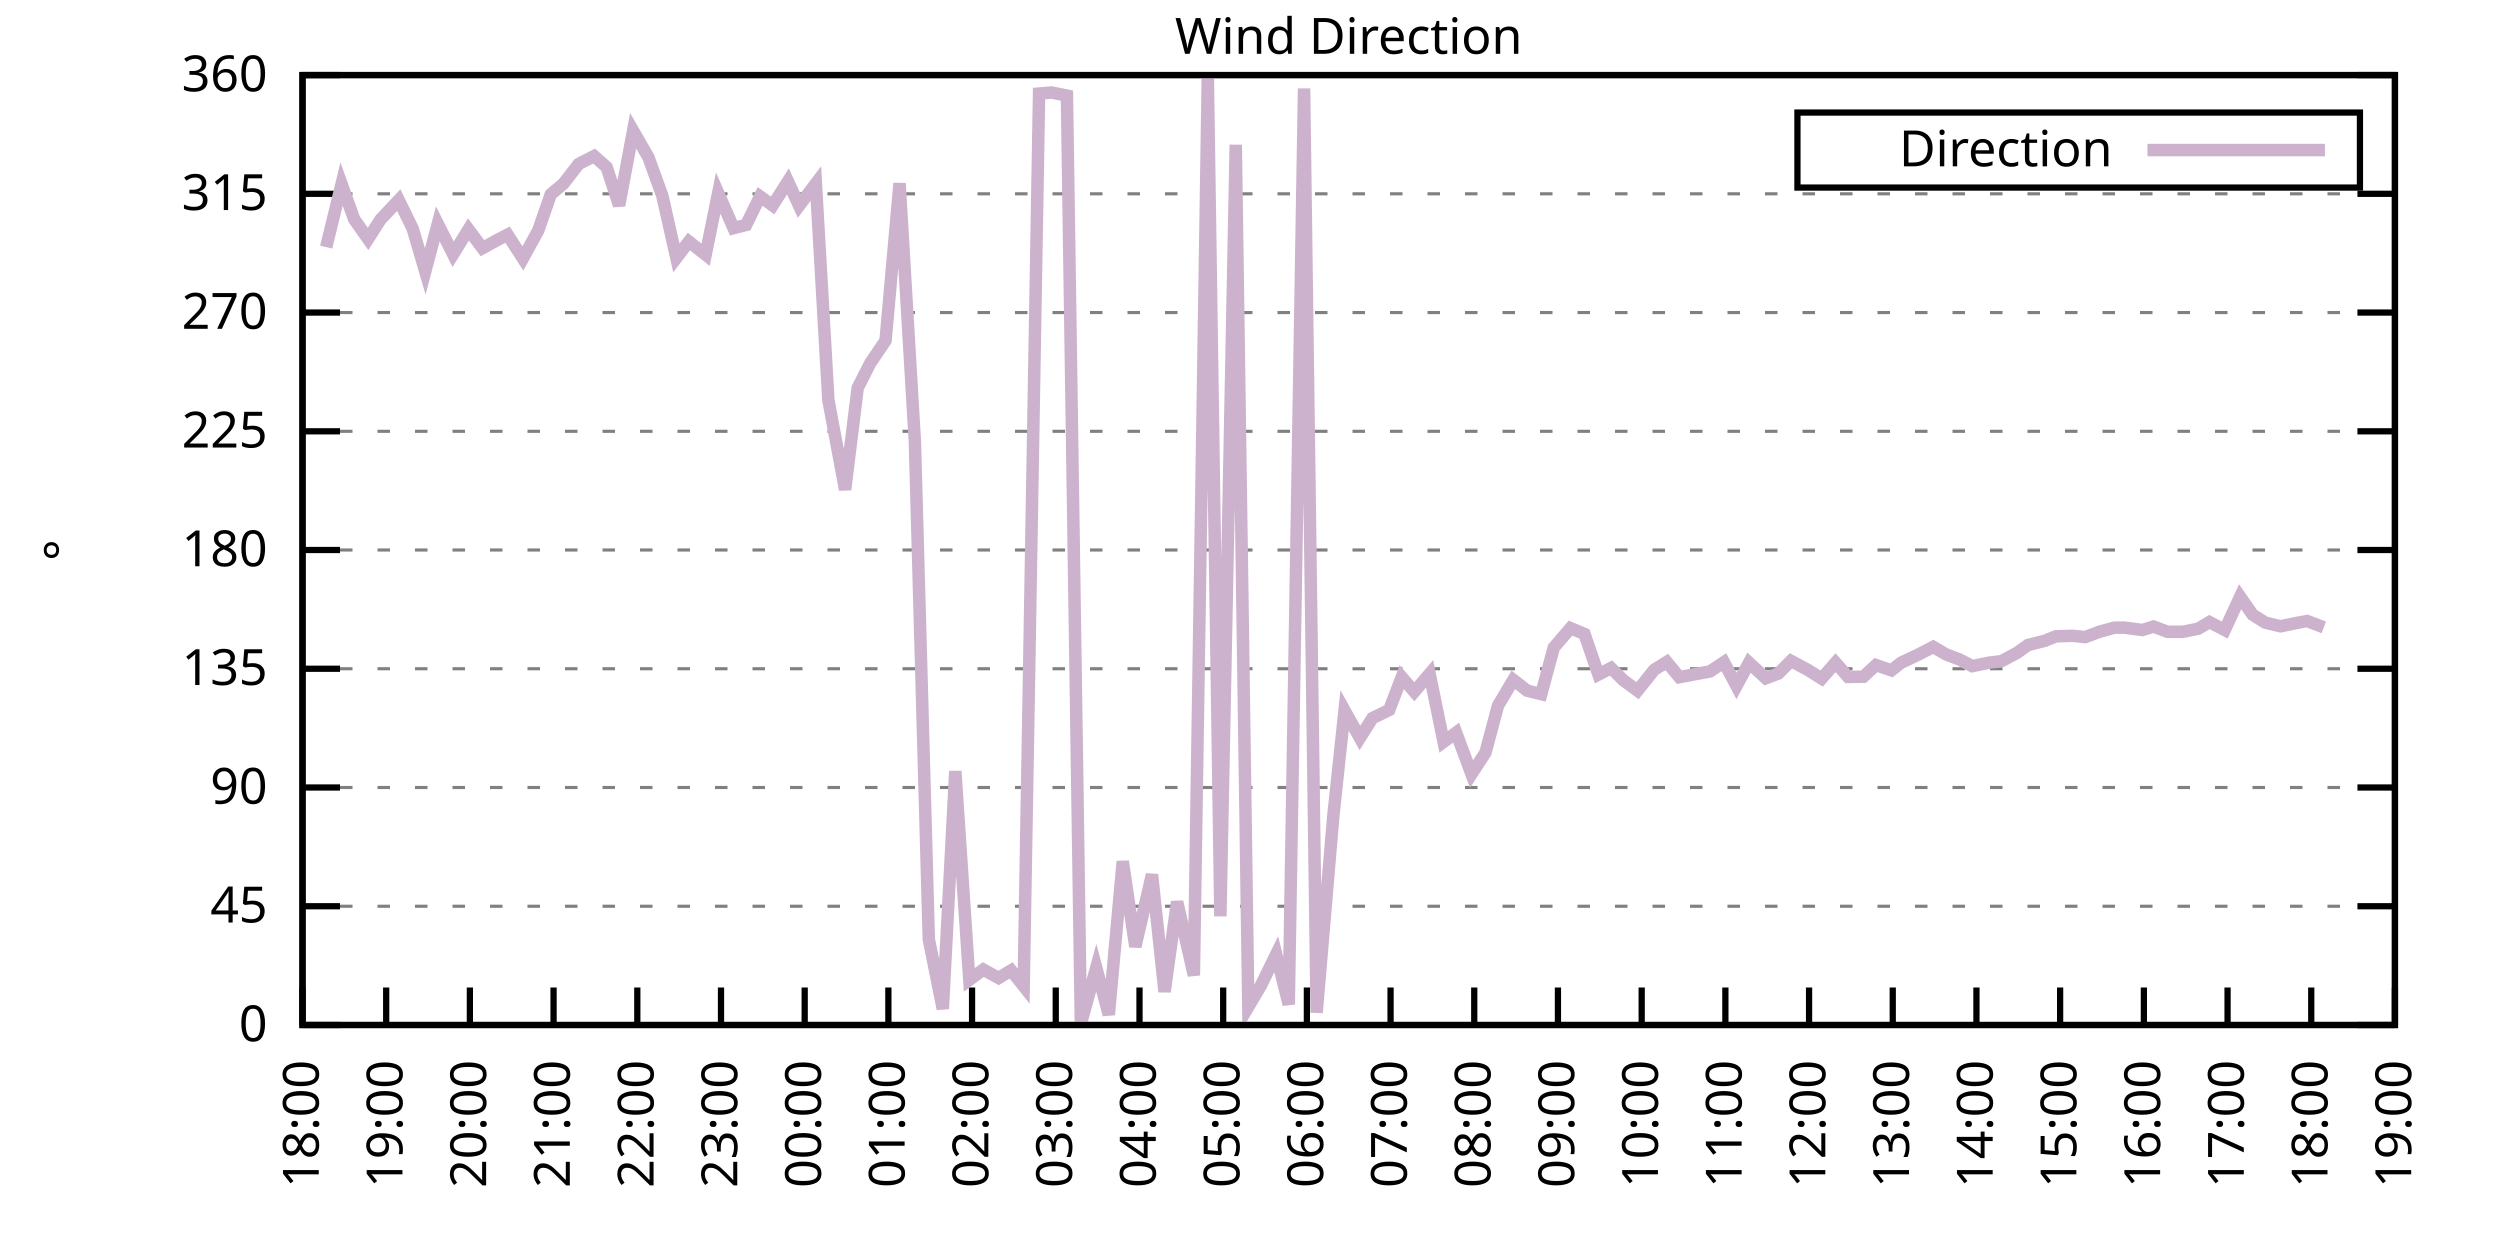
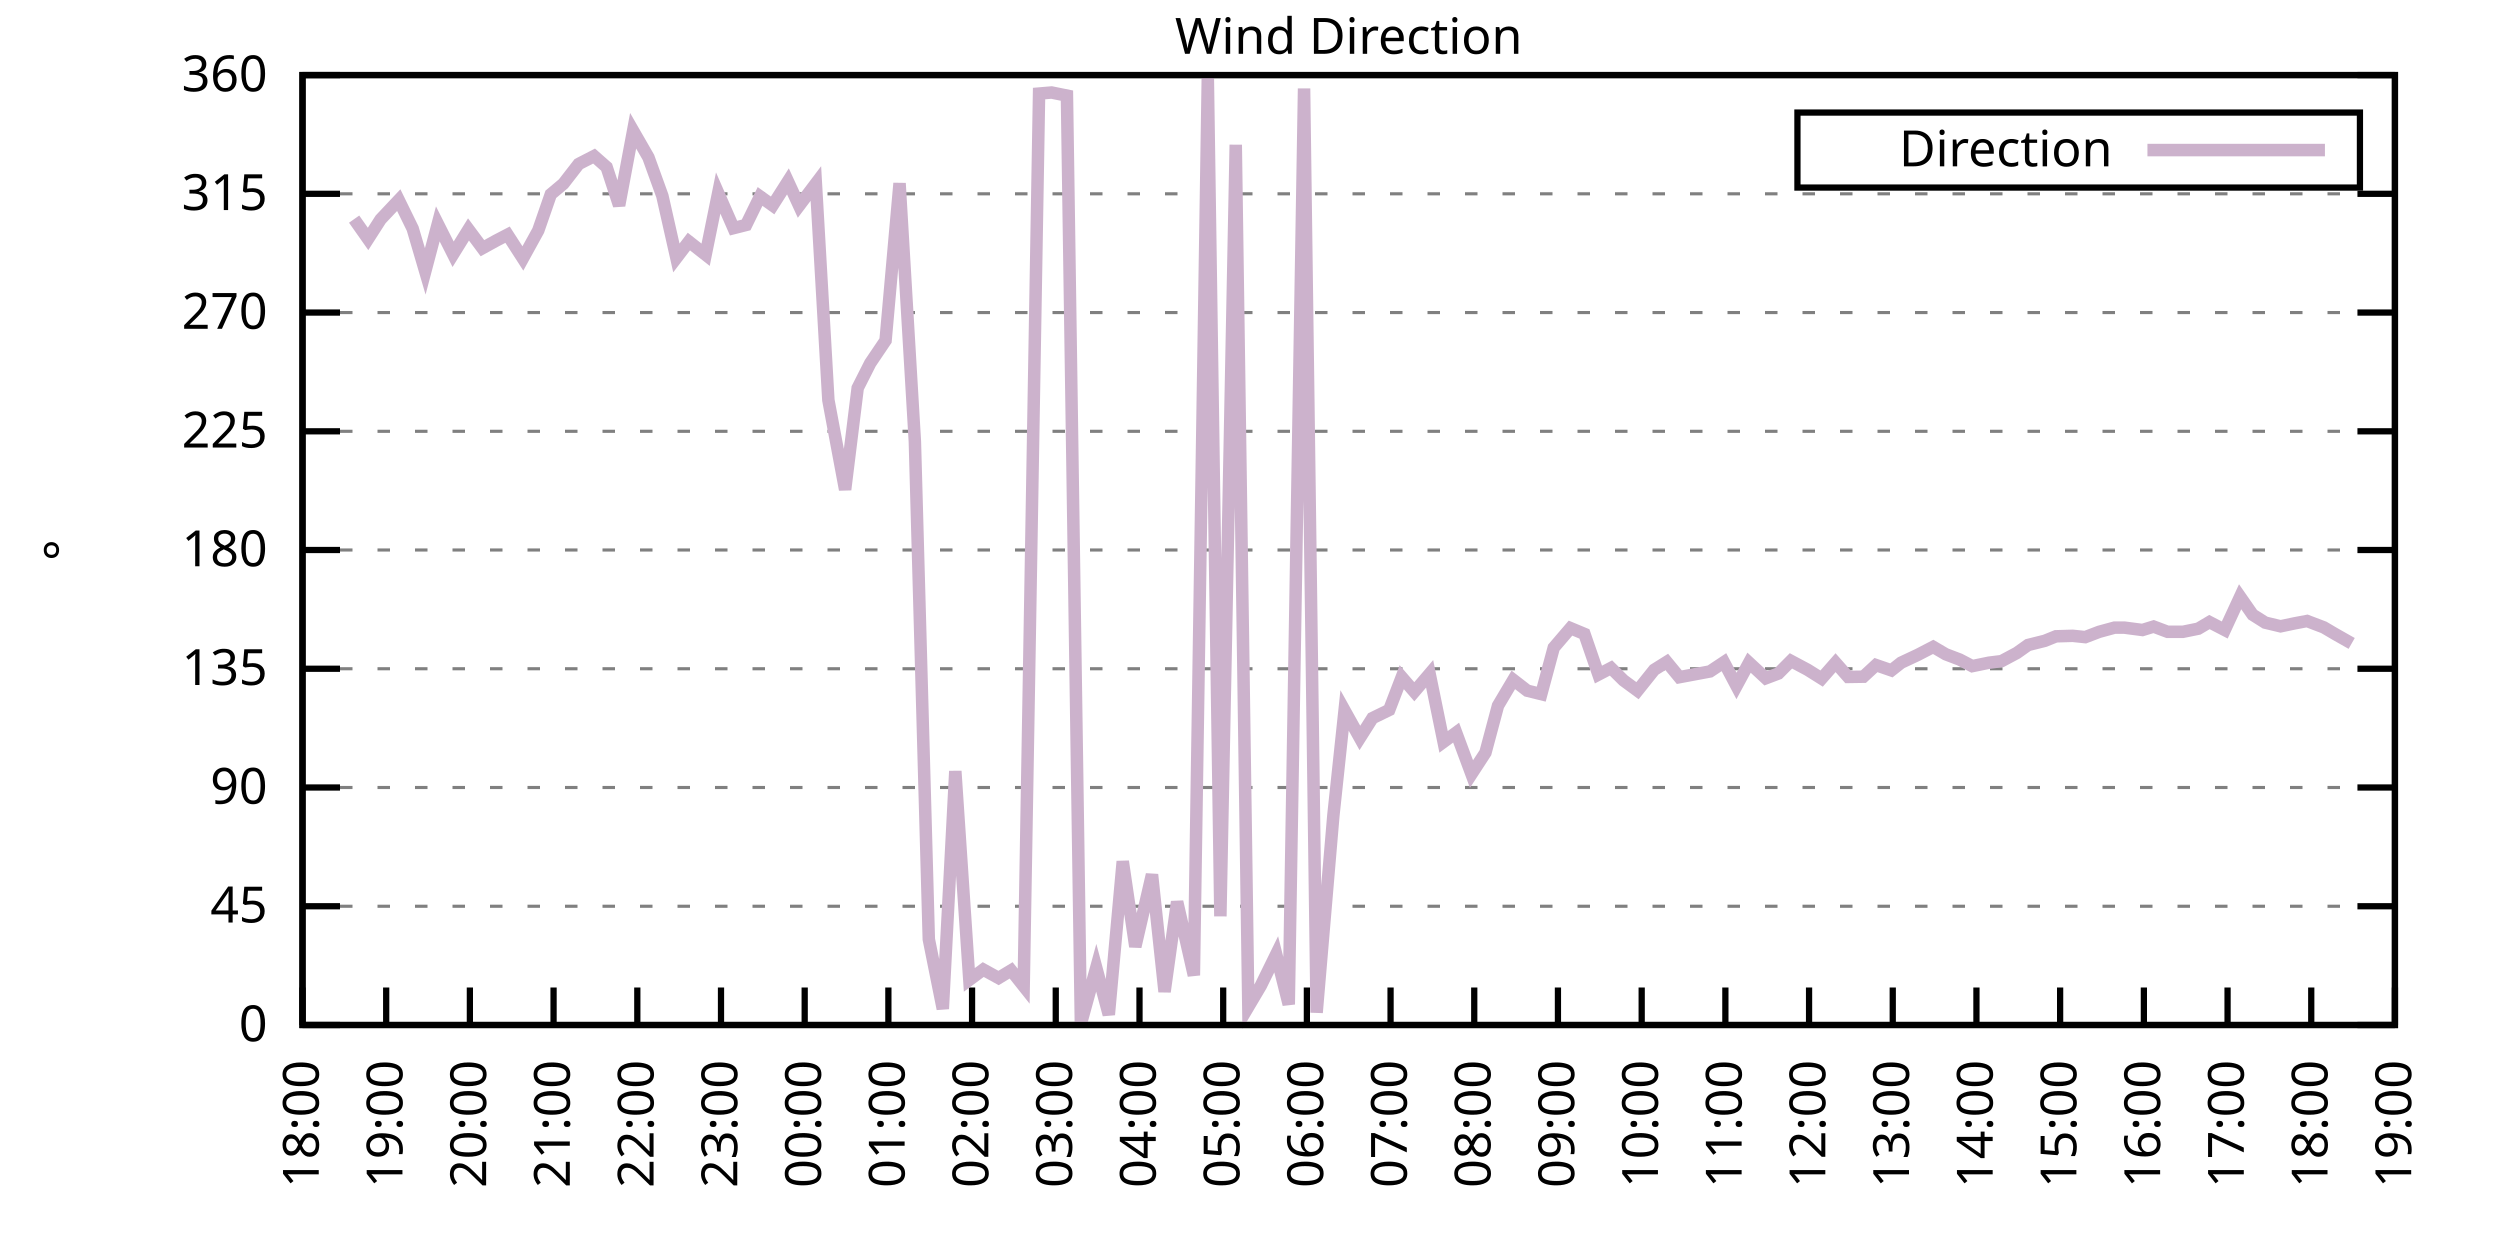
<svg xmlns="http://www.w3.org/2000/svg" xmlns:xlink="http://www.w3.org/1999/xlink" width="400" height="200" viewBox="0 0 400 200">
  <g id="gnuplot_canvas">
    <rect x="0" y="0" width="400" height="200" fill="none" />
    <defs>
      <circle id="gpDot" r="0.5" stroke-width="0.5" stroke="currentColor" />
      <path id="gpPt0" stroke-width="0.333" stroke="currentColor" d="M-1,0 h2 M0,-1 v2" />
      <path id="gpPt1" stroke-width="0.333" stroke="currentColor" d="M-1,-1 L1,1 M1,-1 L-1,1" />
      <path id="gpPt2" stroke-width="0.333" stroke="currentColor" d="M-1,0 L1,0 M0,-1 L0,1 M-1,-1 L1,1 M-1,1 L1,-1" />
      <rect id="gpPt3" stroke-width="0.333" stroke="currentColor" x="-1" y="-1" width="2" height="2" />
      <rect id="gpPt4" stroke-width="0.333" stroke="currentColor" fill="currentColor" x="-1" y="-1" width="2" height="2" />
      <circle id="gpPt5" stroke-width="0.333" stroke="currentColor" cx="0" cy="0" r="1" />
      <use xlink:href="#gpPt5" id="gpPt6" fill="currentColor" stroke="none" />
      <path id="gpPt7" stroke-width="0.333" stroke="currentColor" d="M0,-1.33 L-1.33,0.67 L1.33,0.67 z" />
      <use xlink:href="#gpPt7" id="gpPt8" fill="currentColor" stroke="none" />
      <use xlink:href="#gpPt7" id="gpPt9" stroke="currentColor" transform="rotate(180)" />
      <use xlink:href="#gpPt9" id="gpPt10" fill="currentColor" stroke="none" />
      <use xlink:href="#gpPt3" id="gpPt11" stroke="currentColor" transform="rotate(45)" />
      <use xlink:href="#gpPt11" id="gpPt12" fill="currentColor" stroke="none" />
      <path id="gpPt13" stroke-width="0.333" stroke="currentColor" d="M0,1.330 L1.265,0.411 L0.782,-1.067 L-0.782,-1.076 L-1.265,0.411 z" />
      <use xlink:href="#gpPt13" id="gpPt14" fill="currentColor" stroke="none" />
      <filter id="textbox" filterUnits="objectBoundingBox" x="0" y="0" height="1" width="1">
        <feFlood flood-color="white" flood-opacity="1" result="bgnd" />
        <feComposite in="SourceGraphic" in2="bgnd" operator="atop" />
      </filter>
      <filter id="greybox" filterUnits="objectBoundingBox" x="0" y="0" height="1" width="1">
        <feFlood flood-color="lightgrey" flood-opacity="1" result="grey" />
        <feComposite in="SourceGraphic" in2="grey" operator="atop" />
      </filter>
    </defs>
    <g fill="none" color="white" stroke="currentColor" stroke-width="1.00" stroke-linecap="butt" stroke-linejoin="miter">
</g>
    <g fill="none" color="black" stroke="currentColor" stroke-width="1.00" stroke-linecap="butt" stroke-linejoin="miter">
      <g stroke="none" shape-rendering="crispEdges">
        <polygon fill="rgb(255, 255, 255)" points="48.40,164.00 383.18,164.00 383.18,12.02 48.40,12.02 " />
      </g>
    </g>
    <g fill="none" color="black" stroke="currentColor" stroke-width="1.00" stroke-linecap="butt" stroke-linejoin="miter">
</g>
    <g fill="none" color="black" stroke="black" stroke-width="0.50" stroke-linecap="butt" stroke-linejoin="miter">
</g>
    <g fill="none" color="gray" stroke="currentColor" stroke-width="0.50" stroke-linecap="butt" stroke-linejoin="miter">
      <path stroke="gray" stroke-dasharray="2,4" class="gridline" d="M48.40,164.00 L383.19,164.00  " />
    </g>
    <g fill="none" color="gray" stroke="gray" stroke-width="1.00" stroke-linecap="butt" stroke-linejoin="miter">
</g>
    <g fill="none" color="black" stroke="currentColor" stroke-width="1.00" stroke-linecap="butt" stroke-linejoin="miter">
      <path stroke="black" d="M48.40,164.00 L54.40,164.00 M383.19,164.00 L377.19,164.00  " />
      <g transform="translate(42.80,166.60)" stroke="none" fill="black" font-family="Sans" font-size="8.00" text-anchor="end">
        <text>
          <tspan font-family="Sans"> 0</tspan>
        </text>
      </g>
    </g>
    <g fill="none" color="black" stroke="currentColor" stroke-width="1.00" stroke-linecap="butt" stroke-linejoin="miter">
</g>
    <g fill="none" color="black" stroke="black" stroke-width="0.50" stroke-linecap="butt" stroke-linejoin="miter">
</g>
    <g fill="none" color="gray" stroke="currentColor" stroke-width="0.50" stroke-linecap="butt" stroke-linejoin="miter">
      <path stroke="gray" stroke-dasharray="2,4" class="gridline" d="M48.40,145.00 L383.19,145.00  " />
    </g>
    <g fill="none" color="gray" stroke="gray" stroke-width="1.00" stroke-linecap="butt" stroke-linejoin="miter">
</g>
    <g fill="none" color="black" stroke="currentColor" stroke-width="1.00" stroke-linecap="butt" stroke-linejoin="miter">
      <path stroke="black" d="M48.40,145.00 L54.40,145.00 M383.19,145.00 L377.19,145.00  " />
      <g transform="translate(42.80,147.60)" stroke="none" fill="black" font-family="Sans" font-size="8.00" text-anchor="end">
        <text>
          <tspan font-family="Sans"> 45</tspan>
        </text>
      </g>
    </g>
    <g fill="none" color="black" stroke="currentColor" stroke-width="1.00" stroke-linecap="butt" stroke-linejoin="miter">
</g>
    <g fill="none" color="black" stroke="black" stroke-width="0.50" stroke-linecap="butt" stroke-linejoin="miter">
</g>
    <g fill="none" color="gray" stroke="currentColor" stroke-width="0.50" stroke-linecap="butt" stroke-linejoin="miter">
      <path stroke="gray" stroke-dasharray="2,4" class="gridline" d="M48.40,126.00 L383.19,126.00  " />
    </g>
    <g fill="none" color="gray" stroke="gray" stroke-width="1.00" stroke-linecap="butt" stroke-linejoin="miter">
</g>
    <g fill="none" color="black" stroke="currentColor" stroke-width="1.00" stroke-linecap="butt" stroke-linejoin="miter">
      <path stroke="black" d="M48.40,126.00 L54.40,126.00 M383.19,126.00 L377.19,126.00  " />
      <g transform="translate(42.80,128.60)" stroke="none" fill="black" font-family="Sans" font-size="8.00" text-anchor="end">
        <text>
          <tspan font-family="Sans"> 90</tspan>
        </text>
      </g>
    </g>
    <g fill="none" color="black" stroke="currentColor" stroke-width="1.00" stroke-linecap="butt" stroke-linejoin="miter">
</g>
    <g fill="none" color="black" stroke="black" stroke-width="0.50" stroke-linecap="butt" stroke-linejoin="miter">
</g>
    <g fill="none" color="gray" stroke="currentColor" stroke-width="0.50" stroke-linecap="butt" stroke-linejoin="miter">
      <path stroke="gray" stroke-dasharray="2,4" class="gridline" d="M48.40,107.00 L383.19,107.00  " />
    </g>
    <g fill="none" color="gray" stroke="gray" stroke-width="1.00" stroke-linecap="butt" stroke-linejoin="miter">
</g>
    <g fill="none" color="black" stroke="currentColor" stroke-width="1.00" stroke-linecap="butt" stroke-linejoin="miter">
      <path stroke="black" d="M48.40,107.00 L54.40,107.00 M383.19,107.00 L377.19,107.00  " />
      <g transform="translate(42.80,109.60)" stroke="none" fill="black" font-family="Sans" font-size="8.00" text-anchor="end">
        <text>
          <tspan font-family="Sans"> 135</tspan>
        </text>
      </g>
    </g>
    <g fill="none" color="black" stroke="currentColor" stroke-width="1.00" stroke-linecap="butt" stroke-linejoin="miter">
</g>
    <g fill="none" color="black" stroke="black" stroke-width="0.50" stroke-linecap="butt" stroke-linejoin="miter">
</g>
    <g fill="none" color="gray" stroke="currentColor" stroke-width="0.50" stroke-linecap="butt" stroke-linejoin="miter">
      <path stroke="gray" stroke-dasharray="2,4" class="gridline" d="M48.40,88.00 L383.19,88.00  " />
    </g>
    <g fill="none" color="gray" stroke="gray" stroke-width="1.00" stroke-linecap="butt" stroke-linejoin="miter">
</g>
    <g fill="none" color="black" stroke="currentColor" stroke-width="1.00" stroke-linecap="butt" stroke-linejoin="miter">
      <path stroke="black" d="M48.40,88.00 L54.40,88.00 M383.19,88.00 L377.19,88.00  " />
      <g transform="translate(42.80,90.60)" stroke="none" fill="black" font-family="Sans" font-size="8.00" text-anchor="end">
        <text>
          <tspan font-family="Sans"> 180</tspan>
        </text>
      </g>
    </g>
    <g fill="none" color="black" stroke="currentColor" stroke-width="1.00" stroke-linecap="butt" stroke-linejoin="miter">
</g>
    <g fill="none" color="black" stroke="black" stroke-width="0.50" stroke-linecap="butt" stroke-linejoin="miter">
</g>
    <g fill="none" color="gray" stroke="currentColor" stroke-width="0.50" stroke-linecap="butt" stroke-linejoin="miter">
      <path stroke="gray" stroke-dasharray="2,4" class="gridline" d="M48.40,69.01 L383.19,69.01  " />
    </g>
    <g fill="none" color="gray" stroke="gray" stroke-width="1.00" stroke-linecap="butt" stroke-linejoin="miter">
</g>
    <g fill="none" color="black" stroke="currentColor" stroke-width="1.00" stroke-linecap="butt" stroke-linejoin="miter">
      <path stroke="black" d="M48.40,69.01 L54.40,69.01 M383.19,69.01 L377.19,69.01  " />
      <g transform="translate(42.80,71.61)" stroke="none" fill="black" font-family="Sans" font-size="8.00" text-anchor="end">
        <text>
          <tspan font-family="Sans"> 225</tspan>
        </text>
      </g>
    </g>
    <g fill="none" color="black" stroke="currentColor" stroke-width="1.00" stroke-linecap="butt" stroke-linejoin="miter">
</g>
    <g fill="none" color="black" stroke="black" stroke-width="0.50" stroke-linecap="butt" stroke-linejoin="miter">
</g>
    <g fill="none" color="gray" stroke="currentColor" stroke-width="0.50" stroke-linecap="butt" stroke-linejoin="miter">
      <path stroke="gray" stroke-dasharray="2,4" class="gridline" d="M48.40,50.01 L383.19,50.01  " />
    </g>
    <g fill="none" color="gray" stroke="gray" stroke-width="1.00" stroke-linecap="butt" stroke-linejoin="miter">
</g>
    <g fill="none" color="black" stroke="currentColor" stroke-width="1.00" stroke-linecap="butt" stroke-linejoin="miter">
      <path stroke="black" d="M48.40,50.01 L54.40,50.01 M383.19,50.01 L377.19,50.01  " />
      <g transform="translate(42.80,52.61)" stroke="none" fill="black" font-family="Sans" font-size="8.00" text-anchor="end">
        <text>
          <tspan font-family="Sans"> 270</tspan>
        </text>
      </g>
    </g>
    <g fill="none" color="black" stroke="currentColor" stroke-width="1.00" stroke-linecap="butt" stroke-linejoin="miter">
</g>
    <g fill="none" color="black" stroke="black" stroke-width="0.50" stroke-linecap="butt" stroke-linejoin="miter">
</g>
    <g fill="none" color="gray" stroke="currentColor" stroke-width="0.50" stroke-linecap="butt" stroke-linejoin="miter">
      <path stroke="gray" stroke-dasharray="2,4" class="gridline" d="M48.40,31.01 L383.19,31.01  " />
    </g>
    <g fill="none" color="gray" stroke="gray" stroke-width="1.00" stroke-linecap="butt" stroke-linejoin="miter">
</g>
    <g fill="none" color="black" stroke="currentColor" stroke-width="1.00" stroke-linecap="butt" stroke-linejoin="miter">
      <path stroke="black" d="M48.40,31.01 L54.40,31.01 M383.19,31.01 L377.19,31.01  " />
      <g transform="translate(42.80,33.61)" stroke="none" fill="black" font-family="Sans" font-size="8.00" text-anchor="end">
        <text>
          <tspan font-family="Sans"> 315</tspan>
        </text>
      </g>
    </g>
    <g fill="none" color="black" stroke="currentColor" stroke-width="1.00" stroke-linecap="butt" stroke-linejoin="miter">
</g>
    <g fill="none" color="black" stroke="black" stroke-width="0.50" stroke-linecap="butt" stroke-linejoin="miter">
</g>
    <g fill="none" color="gray" stroke="currentColor" stroke-width="0.50" stroke-linecap="butt" stroke-linejoin="miter">
      <path stroke="gray" stroke-dasharray="2,4" class="gridline" d="M48.40,12.01 L383.19,12.01  " />
    </g>
    <g fill="none" color="gray" stroke="gray" stroke-width="1.00" stroke-linecap="butt" stroke-linejoin="miter">
</g>
    <g fill="none" color="black" stroke="currentColor" stroke-width="1.00" stroke-linecap="butt" stroke-linejoin="miter">
      <path stroke="black" d="M48.40,12.01 L54.40,12.01 M383.19,12.01 L377.19,12.01  " />
      <g transform="translate(42.80,14.61)" stroke="none" fill="black" font-family="Sans" font-size="8.00" text-anchor="end">
        <text>
          <tspan font-family="Sans"> 360</tspan>
        </text>
      </g>
    </g>
    <g fill="none" color="black" stroke="currentColor" stroke-width="1.00" stroke-linecap="butt" stroke-linejoin="miter">
      <path stroke="black" d="M48.40,164.00 L48.40,158.00  " />
      <g transform="translate(51.00,169.60) rotate(270.00)" stroke="none" fill="black" font-family="Sans" font-size="8.00" text-anchor="end">
        <text>
          <tspan font-family="Sans">18:00</tspan>
        </text>
      </g>
    </g>
    <g fill="none" color="black" stroke="currentColor" stroke-width="1.00" stroke-linecap="butt" stroke-linejoin="miter">
      <path stroke="black" d="M61.79,164.00 L61.79,158.00  " />
      <g transform="translate(64.39,169.60) rotate(270.00)" stroke="none" fill="black" font-family="Sans" font-size="8.00" text-anchor="end">
        <text>
          <tspan font-family="Sans">19:00</tspan>
        </text>
      </g>
    </g>
    <g fill="none" color="black" stroke="currentColor" stroke-width="1.00" stroke-linecap="butt" stroke-linejoin="miter">
      <path stroke="black" d="M75.18,164.00 L75.18,158.00  " />
      <g transform="translate(77.78,169.60) rotate(270.00)" stroke="none" fill="black" font-family="Sans" font-size="8.00" text-anchor="end">
        <text>
          <tspan font-family="Sans">20:00</tspan>
        </text>
      </g>
    </g>
    <g fill="none" color="black" stroke="currentColor" stroke-width="1.00" stroke-linecap="butt" stroke-linejoin="miter">
      <path stroke="black" d="M88.57,164.00 L88.57,158.00  " />
      <g transform="translate(91.17,169.60) rotate(270.00)" stroke="none" fill="black" font-family="Sans" font-size="8.00" text-anchor="end">
        <text>
          <tspan font-family="Sans">21:00</tspan>
        </text>
      </g>
    </g>
    <g fill="none" color="black" stroke="currentColor" stroke-width="1.00" stroke-linecap="butt" stroke-linejoin="miter">
      <path stroke="black" d="M101.97,164.00 L101.97,158.00  " />
      <g transform="translate(104.57,169.60) rotate(270.00)" stroke="none" fill="black" font-family="Sans" font-size="8.00" text-anchor="end">
        <text>
          <tspan font-family="Sans">22:00</tspan>
        </text>
      </g>
    </g>
    <g fill="none" color="black" stroke="currentColor" stroke-width="1.00" stroke-linecap="butt" stroke-linejoin="miter">
      <path stroke="black" d="M115.36,164.00 L115.36,158.00  " />
      <g transform="translate(117.96,169.60) rotate(270.00)" stroke="none" fill="black" font-family="Sans" font-size="8.00" text-anchor="end">
        <text>
          <tspan font-family="Sans">23:00</tspan>
        </text>
      </g>
    </g>
    <g fill="none" color="black" stroke="currentColor" stroke-width="1.00" stroke-linecap="butt" stroke-linejoin="miter">
      <path stroke="black" d="M128.75,164.00 L128.75,158.00  " />
      <g transform="translate(131.35,169.60) rotate(270.00)" stroke="none" fill="black" font-family="Sans" font-size="8.00" text-anchor="end">
        <text>
          <tspan font-family="Sans">00:00</tspan>
        </text>
      </g>
    </g>
    <g fill="none" color="black" stroke="currentColor" stroke-width="1.00" stroke-linecap="butt" stroke-linejoin="miter">
      <path stroke="black" d="M142.14,164.00 L142.14,158.00  " />
      <g transform="translate(144.74,169.60) rotate(270.00)" stroke="none" fill="black" font-family="Sans" font-size="8.00" text-anchor="end">
        <text>
          <tspan font-family="Sans">01:00</tspan>
        </text>
      </g>
    </g>
    <g fill="none" color="black" stroke="currentColor" stroke-width="1.00" stroke-linecap="butt" stroke-linejoin="miter">
      <path stroke="black" d="M155.53,164.00 L155.53,158.00  " />
      <g transform="translate(158.13,169.60) rotate(270.00)" stroke="none" fill="black" font-family="Sans" font-size="8.00" text-anchor="end">
        <text>
          <tspan font-family="Sans">02:00</tspan>
        </text>
      </g>
    </g>
    <g fill="none" color="black" stroke="currentColor" stroke-width="1.00" stroke-linecap="butt" stroke-linejoin="miter">
      <path stroke="black" d="M168.92,164.00 L168.92,158.00  " />
      <g transform="translate(171.52,169.60) rotate(270.00)" stroke="none" fill="black" font-family="Sans" font-size="8.00" text-anchor="end">
        <text>
          <tspan font-family="Sans">03:00</tspan>
        </text>
      </g>
    </g>
    <g fill="none" color="black" stroke="currentColor" stroke-width="1.00" stroke-linecap="butt" stroke-linejoin="miter">
      <path stroke="black" d="M182.32,164.00 L182.32,158.00  " />
      <g transform="translate(184.92,169.60) rotate(270.00)" stroke="none" fill="black" font-family="Sans" font-size="8.00" text-anchor="end">
        <text>
          <tspan font-family="Sans">04:00</tspan>
        </text>
      </g>
    </g>
    <g fill="none" color="black" stroke="currentColor" stroke-width="1.00" stroke-linecap="butt" stroke-linejoin="miter">
      <path stroke="black" d="M195.71,164.00 L195.71,158.00  " />
      <g transform="translate(198.31,169.60) rotate(270.00)" stroke="none" fill="black" font-family="Sans" font-size="8.00" text-anchor="end">
        <text>
          <tspan font-family="Sans">05:00</tspan>
        </text>
      </g>
    </g>
    <g fill="none" color="black" stroke="currentColor" stroke-width="1.00" stroke-linecap="butt" stroke-linejoin="miter">
      <path stroke="black" d="M209.10,164.00 L209.10,158.00  " />
      <g transform="translate(211.70,169.60) rotate(270.00)" stroke="none" fill="black" font-family="Sans" font-size="8.00" text-anchor="end">
        <text>
          <tspan font-family="Sans">06:00</tspan>
        </text>
      </g>
    </g>
    <g fill="none" color="black" stroke="currentColor" stroke-width="1.00" stroke-linecap="butt" stroke-linejoin="miter">
      <path stroke="black" d="M222.49,164.00 L222.49,158.00  " />
      <g transform="translate(225.09,169.60) rotate(270.00)" stroke="none" fill="black" font-family="Sans" font-size="8.00" text-anchor="end">
        <text>
          <tspan font-family="Sans">07:00</tspan>
        </text>
      </g>
    </g>
    <g fill="none" color="black" stroke="currentColor" stroke-width="1.00" stroke-linecap="butt" stroke-linejoin="miter">
      <path stroke="black" d="M235.88,164.00 L235.88,158.00  " />
      <g transform="translate(238.48,169.60) rotate(270.00)" stroke="none" fill="black" font-family="Sans" font-size="8.00" text-anchor="end">
        <text>
          <tspan font-family="Sans">08:00</tspan>
        </text>
      </g>
    </g>
    <g fill="none" color="black" stroke="currentColor" stroke-width="1.00" stroke-linecap="butt" stroke-linejoin="miter">
      <path stroke="black" d="M249.27,164.00 L249.27,158.00  " />
      <g transform="translate(251.87,169.60) rotate(270.00)" stroke="none" fill="black" font-family="Sans" font-size="8.00" text-anchor="end">
        <text>
          <tspan font-family="Sans">09:00</tspan>
        </text>
      </g>
    </g>
    <g fill="none" color="black" stroke="currentColor" stroke-width="1.00" stroke-linecap="butt" stroke-linejoin="miter">
      <path stroke="black" d="M262.67,164.00 L262.67,158.00  " />
      <g transform="translate(265.27,169.60) rotate(270.00)" stroke="none" fill="black" font-family="Sans" font-size="8.00" text-anchor="end">
        <text>
          <tspan font-family="Sans">10:00</tspan>
        </text>
      </g>
    </g>
    <g fill="none" color="black" stroke="currentColor" stroke-width="1.00" stroke-linecap="butt" stroke-linejoin="miter">
      <path stroke="black" d="M276.06,164.00 L276.06,158.00  " />
      <g transform="translate(278.66,169.60) rotate(270.00)" stroke="none" fill="black" font-family="Sans" font-size="8.00" text-anchor="end">
        <text>
          <tspan font-family="Sans">11:00</tspan>
        </text>
      </g>
    </g>
    <g fill="none" color="black" stroke="currentColor" stroke-width="1.00" stroke-linecap="butt" stroke-linejoin="miter">
      <path stroke="black" d="M289.45,164.00 L289.45,158.00  " />
      <g transform="translate(292.05,169.60) rotate(270.00)" stroke="none" fill="black" font-family="Sans" font-size="8.00" text-anchor="end">
        <text>
          <tspan font-family="Sans">12:00</tspan>
        </text>
      </g>
    </g>
    <g fill="none" color="black" stroke="currentColor" stroke-width="1.00" stroke-linecap="butt" stroke-linejoin="miter">
      <path stroke="black" d="M302.84,164.00 L302.84,158.00  " />
      <g transform="translate(305.44,169.60) rotate(270.00)" stroke="none" fill="black" font-family="Sans" font-size="8.00" text-anchor="end">
        <text>
          <tspan font-family="Sans">13:00</tspan>
        </text>
      </g>
    </g>
    <g fill="none" color="black" stroke="currentColor" stroke-width="1.00" stroke-linecap="butt" stroke-linejoin="miter">
      <path stroke="black" d="M316.23,164.00 L316.23,158.00  " />
      <g transform="translate(318.83,169.60) rotate(270.00)" stroke="none" fill="black" font-family="Sans" font-size="8.00" text-anchor="end">
        <text>
          <tspan font-family="Sans">14:00</tspan>
        </text>
      </g>
    </g>
    <g fill="none" color="black" stroke="currentColor" stroke-width="1.00" stroke-linecap="butt" stroke-linejoin="miter">
      <path stroke="black" d="M329.62,164.00 L329.62,158.00  " />
      <g transform="translate(332.22,169.60) rotate(270.00)" stroke="none" fill="black" font-family="Sans" font-size="8.00" text-anchor="end">
        <text>
          <tspan font-family="Sans">15:00</tspan>
        </text>
      </g>
    </g>
    <g fill="none" color="black" stroke="currentColor" stroke-width="1.00" stroke-linecap="butt" stroke-linejoin="miter">
      <path stroke="black" d="M343.02,164.00 L343.02,158.00  " />
      <g transform="translate(345.62,169.60) rotate(270.00)" stroke="none" fill="black" font-family="Sans" font-size="8.00" text-anchor="end">
        <text>
          <tspan font-family="Sans">16:00</tspan>
        </text>
      </g>
    </g>
    <g fill="none" color="black" stroke="currentColor" stroke-width="1.00" stroke-linecap="butt" stroke-linejoin="miter">
      <path stroke="black" d="M356.41,164.00 L356.41,158.00  " />
      <g transform="translate(359.01,169.60) rotate(270.00)" stroke="none" fill="black" font-family="Sans" font-size="8.00" text-anchor="end">
        <text>
          <tspan font-family="Sans">17:00</tspan>
        </text>
      </g>
    </g>
    <g fill="none" color="black" stroke="currentColor" stroke-width="1.00" stroke-linecap="butt" stroke-linejoin="miter">
      <path stroke="black" d="M369.80,164.00 L369.80,158.00  " />
      <g transform="translate(372.40,169.60) rotate(270.00)" stroke="none" fill="black" font-family="Sans" font-size="8.00" text-anchor="end">
        <text>
          <tspan font-family="Sans">18:00</tspan>
        </text>
      </g>
    </g>
    <g fill="none" color="black" stroke="currentColor" stroke-width="1.00" stroke-linecap="butt" stroke-linejoin="miter">
      <path stroke="black" d="M383.19,164.00 L383.19,158.00  " />
      <g transform="translate(385.79,169.60) rotate(270.00)" stroke="none" fill="black" font-family="Sans" font-size="8.00" text-anchor="end">
        <text>
          <tspan font-family="Sans">19:00</tspan>
        </text>
      </g>
    </g>
    <g fill="none" color="black" stroke="currentColor" stroke-width="1.00" stroke-linecap="butt" stroke-linejoin="miter">
</g>
    <g fill="none" color="black" stroke="currentColor" stroke-width="1.00" stroke-linecap="butt" stroke-linejoin="miter">
      <path stroke="black" d="M48.40,12.01 L48.40,164.00 L383.19,164.00 L383.19,12.01 L48.40,12.01 Z  " />
    </g>
    <g fill="none" color="black" stroke="currentColor" stroke-width="1.00" stroke-linecap="butt" stroke-linejoin="miter">
</g>
    <g fill="none" color="black" stroke="currentColor" stroke-width="1.00" stroke-linecap="butt" stroke-linejoin="miter">
      <path stroke="black" d="M287.59,30.01 L287.59,18.01 L377.59,18.01 L377.59,30.01 L287.59,30.01 Z  " />
    </g>
    <g id="Wind_direction_plot_1">
      <g fill="none" color="white" stroke="black" stroke-width="2.00" stroke-linecap="butt" stroke-linejoin="miter">
</g>
      <g fill="none" color="black" stroke="currentColor" stroke-width="2.00" stroke-linecap="butt" stroke-linejoin="miter">
        <g transform="translate(337.99,26.61)" stroke="none" fill="black" font-family="Sans" font-size="8.00" text-anchor="end">
          <text>
            <tspan font-family="Sans">Direction</tspan>
          </text>
        </g>
      </g>
      <g fill="none" color="black" stroke="currentColor" stroke-width="2.00" stroke-linecap="butt" stroke-linejoin="miter">
-         <path stroke="rgb(204, 178, 204)" d="M343.59,24.01 L371.99,24.01 M52.19,39.54 L54.65,29.45 L56.66,35.06 L58.89,38.23 L60.90,35.10 L63.80,32.02   L66.03,36.58 L68.04,43.42 L70.05,35.82 L72.50,40.68 L74.96,36.71 L77.19,39.71 L79.42,38.48 L81.21,37.55   L83.66,41.35 L86.12,36.88 L88.13,31.09 L90.14,29.40 L92.59,26.24 L95.05,24.97 L97.06,26.74 L99.06,32.87   L101.30,20.92 L103.75,25.18 L105.98,31.35 L108.22,41.27 L110.22,38.65 L112.90,40.76 L114.91,30.88 L117.37,36.50   L119.38,35.99 L121.61,31.43 L123.62,32.87 L126.07,29.02 L127.86,32.91 L130.54,29.36 L132.54,64.02 L135.22,78.34   L137.23,62.08 L139.24,58.11 L141.69,54.48 L143.93,29.32 L146.38,70.65 L148.61,150.28 L150.85,161.42 L152.85,123.38   L155.09,156.78 L157.32,155.13 L159.77,156.48 L161.78,155.26 L163.79,157.79 L166.25,14.97 L168.25,14.80 L170.71,15.30   L172.94,163.79 L175.40,154.84 L177.41,162.35 L179.64,137.82 L181.65,151.46 L184.32,139.93 L186.33,158.68 L188.34,144.28   L191.02,156.06 L193.25,12.39 L195.26,146.61 L197.72,23.16 L199.73,161.09 L201.73,157.71 L204.19,152.69 L206.20,160.71   L208.65,14.16 L210.66,162.02 L213.34,130.48 L215.13,113.67 L217.58,118.07 L219.59,114.90 L222.27,113.59 L224.28,108.35   L226.29,110.68 L228.74,107.81 L230.97,118.70 L232.98,117.22 L235.44,123.85 L237.67,120.43 L239.68,112.91 L242.13,108.78   L244.36,110.51 L246.60,111.06 L248.60,103.63 L251.28,100.50 L253.51,101.43 L255.75,107.93 L257.76,106.88 L259.76,108.86   L262.00,110.51 L264.67,107.17 L266.68,105.91 L268.69,108.35 L273.60,107.43 L275.83,105.95 L277.84,109.75 L279.85,106.03   L282.53,108.52 L284.54,107.76 L286.55,105.74 L289.23,107.17 L291.46,108.57 L293.69,106.03 L295.70,108.31 L298.15,108.27   L300.16,106.41 L302.62,107.26 L304.18,106.03 L306.86,104.77 L309.31,103.50 L311.32,104.68 L313.55,105.53 L315.56,106.58   L318.24,106.03 L320.25,105.78 L322.70,104.47 L324.49,103.20 L327.17,102.53 L328.95,101.81 L331.63,101.73 L333.64,101.94   L335.87,101.09 L338.33,100.42 L339.89,100.42 L342.79,100.80 L344.58,100.25 L346.81,101.09 L349.26,101.09 L351.72,100.59   L353.51,99.53 L355.96,100.80 L358.42,95.48 L360.42,98.35 L362.43,99.62 L364.89,100.21 L367.12,99.74 L369.13,99.36   L371.81,100.38  " />
+         <path stroke="rgb(204, 178, 204)" d="M343.59,24.01 L371.99,24.01 M56.66,35.06 L58.89,38.23 L60.90,35.10 L63.80,32.02 L66.03,36.58 L68.04,43.42   L70.05,35.82 L72.50,40.68 L74.96,36.71 L77.19,39.71 L79.42,38.48 L81.21,37.55 L83.66,41.35 L86.12,36.88   L88.13,31.09 L90.14,29.40 L92.59,26.24 L95.05,24.97 L97.06,26.74 L99.06,32.87 L101.30,20.92 L103.75,25.18   L105.98,31.35 L108.22,41.27 L110.22,38.65 L112.90,40.76 L114.91,30.88 L117.37,36.50 L119.38,35.99 L121.61,31.43   L123.62,32.87 L126.07,29.02 L127.86,32.91 L130.54,29.36 L132.54,64.02 L135.22,78.34 L137.23,62.08 L139.24,58.11   L141.69,54.48 L143.93,29.32 L146.38,70.65 L148.61,150.28 L150.85,161.42 L152.85,123.38 L155.09,156.78 L157.32,155.13   L159.77,156.48 L161.78,155.26 L163.79,157.79 L166.25,14.97 L168.25,14.80 L170.71,15.30 L172.94,163.79 L175.40,154.84   L177.41,162.35 L179.64,137.82 L181.65,151.46 L184.32,139.93 L186.33,158.68 L188.34,144.28 L191.02,156.06 L193.25,12.39   L195.26,146.61 L197.72,23.16 L199.73,161.09 L201.73,157.71 L204.19,152.69 L206.20,160.71 L208.65,14.16 L210.66,162.02   L213.34,130.48 L215.13,113.67 L217.58,118.07 L219.59,114.90 L222.27,113.59 L224.28,108.35 L226.29,110.68 L228.74,107.81   L230.97,118.70 L232.98,117.22 L235.44,123.85 L237.67,120.43 L239.68,112.91 L242.13,108.78 L244.36,110.51 L246.60,111.06   L248.60,103.63 L251.28,100.50 L253.51,101.43 L255.75,107.93 L257.76,106.88 L259.76,108.86 L262.00,110.51 L264.67,107.17   L266.68,105.91 L268.69,108.35 L273.60,107.43 L275.83,105.95 L277.84,109.75 L279.85,106.03 L282.53,108.52 L284.54,107.76   L286.55,105.74 L289.23,107.17 L291.46,108.57 L293.69,106.03 L295.70,108.31 L298.15,108.27 L300.16,106.41 L302.62,107.26   L304.18,106.03 L306.86,104.77 L309.31,103.50 L311.32,104.68 L313.55,105.53 L315.56,106.58 L318.24,106.03 L320.25,105.78   L322.70,104.47 L324.49,103.20 L327.17,102.53 L328.95,101.81 L331.63,101.73 L333.64,101.94 L335.87,101.09 L338.33,100.42   L339.89,100.42 L342.79,100.80 L344.58,100.25 L346.81,101.09 L349.26,101.09 L351.72,100.59 L353.51,99.53 L355.96,100.80   L358.42,95.48 L360.42,98.35 L362.43,99.62 L364.89,100.21 L367.12,99.74 L369.13,99.36 L371.81,100.38 L373.59,101.43   L376.27,102.95  " />
      </g>
    </g>
    <g fill="none" color="black" stroke="currentColor" stroke-width="2.00" stroke-linecap="butt" stroke-linejoin="miter">
</g>
    <g fill="none" color="black" stroke="black" stroke-width="1.00" stroke-linecap="butt" stroke-linejoin="miter">
</g>
    <g fill="none" color="black" stroke="currentColor" stroke-width="1.00" stroke-linecap="butt" stroke-linejoin="miter">
      <path stroke="black" d="M48.40,12.01 L48.40,164.00 L383.19,164.00 L383.19,12.01 L48.40,12.01 Z  " />
      <g transform="translate(12.80,88.01) rotate(270.00)" stroke="none" fill="black" font-family="Sans" font-size="8.00" text-anchor="middle">
        <text>
          <tspan font-family="Sans">°</tspan>
        </text>
      </g>
    </g>
    <g fill="none" color="black" stroke="currentColor" stroke-width="1.00" stroke-linecap="butt" stroke-linejoin="miter">
</g>
    <g fill="none" color="black" stroke="currentColor" stroke-width="1.00" stroke-linecap="butt" stroke-linejoin="miter">
      <g transform="translate(215.79,8.61)" stroke="none" fill="black" font-family="Sans" font-size="8.00" text-anchor="middle">
        <text>
          <tspan font-family="Sans">Wind Direction</tspan>
        </text>
      </g>
    </g>
    <g fill="none" color="black" stroke="currentColor" stroke-width="1.00" stroke-linecap="butt" stroke-linejoin="miter">
</g>
  </g>
</svg>
